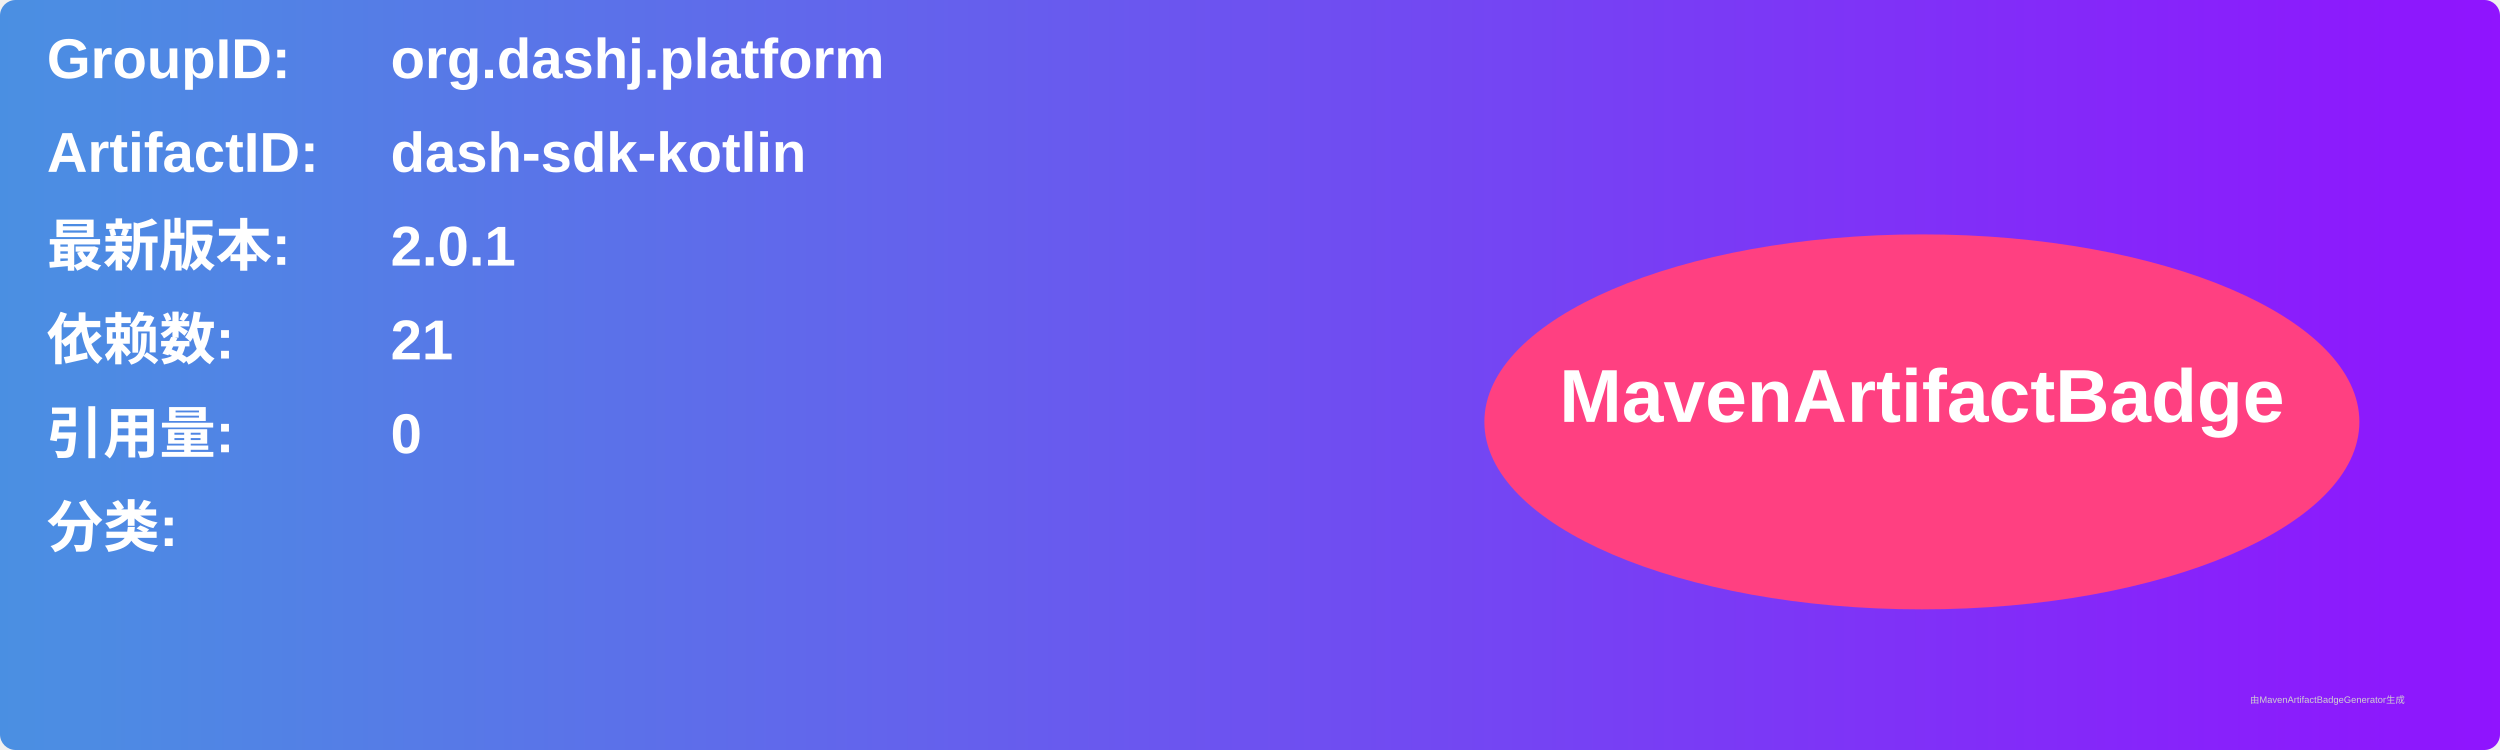
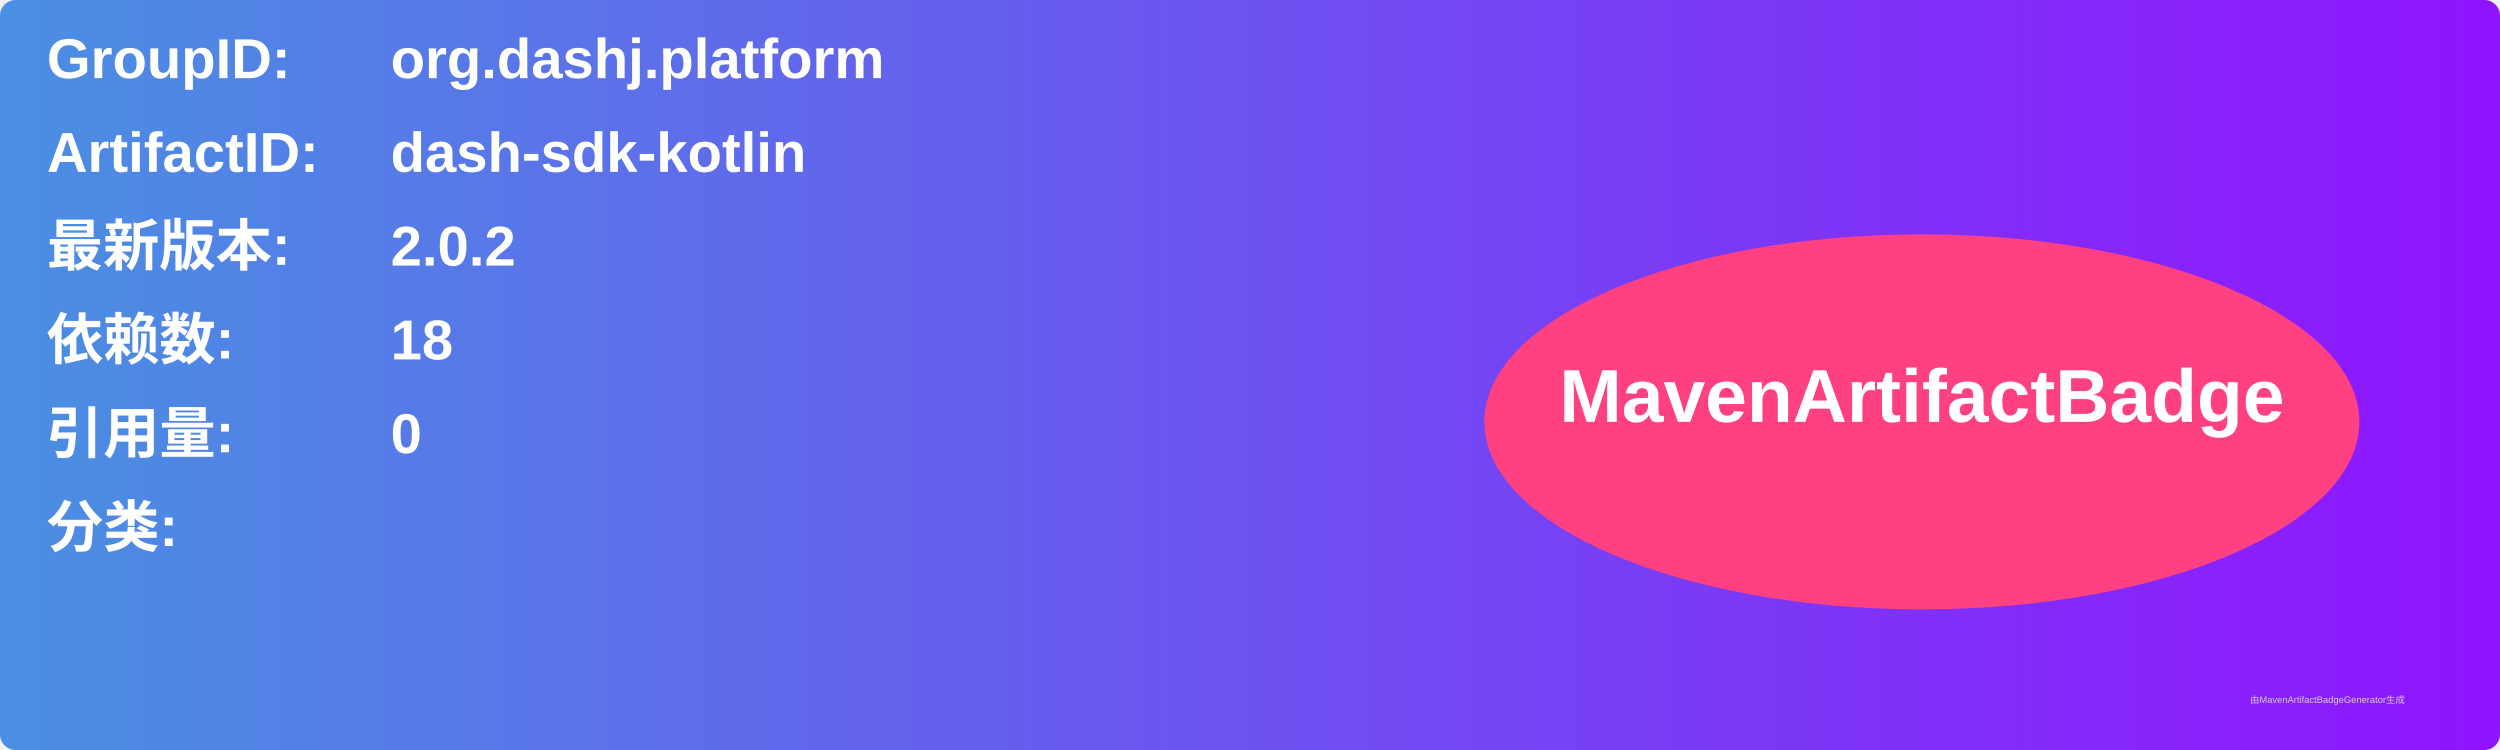
<svg xmlns="http://www.w3.org/2000/svg" width="800" height="240" viewBox="0 0 800 240">
  <linearGradient id="grad" x1="0%" y1="0%" x2="100%" y2="0%">
    <stop offset="0%" stop-color="#4a90e2" />
    <stop offset="100%" stop-color="#9013fe" />
  </linearGradient>
  <rect width="100%" height="100%" rx="5" ry="5" fill="url(#grad)" />
  <g transform="translate(15, 15)">
    <text x="0" y="10" font-family="Arial" font-size="18" fill="white" font-weight="bold" width="260">GroupID:</text>
    <text x="110" y="10" font-family="Arial" font-size="18" fill="white" font-weight="bold" width="460">org.dashj.platform</text>
    <text x="0" y="40" font-family="Arial" font-size="18" fill="white" font-weight="bold" width="260">ArtifactID:</text>
    <text x="110" y="40" font-family="Arial" font-size="18" fill="white" font-weight="bold" width="460">dash-sdk-kotlin</text>
    <text x="0" y="70" font-family="Arial" font-size="18" fill="white" font-weight="bold">最新版本:</text>
    <text x="110" y="70" font-family="Arial" font-size="18" fill="white" font-weight="bold">
-       <tspan font-weight="bold">2.0.1</tspan>
+       <tspan font-weight="bold">2.0.2</tspan>
    </text>
    <text x="0" y="100" font-family="Arial" font-size="18" fill="white" font-weight="bold">依赖数: </text>
    <text x="110" y="100" font-family="Arial" font-size="18" fill="white">
-       <tspan font-weight="bold">21</tspan>
+       <tspan font-weight="bold">18</tspan>
    </text>
    <text x="0" y="130" font-family="Arial" font-size="18" fill="white" font-weight="bold">引用量: </text>
    <text x="110" y="130" font-family="Arial" font-size="18" fill="white">
      <tspan font-weight="bold">0</tspan>
    </text>
    <text x="0" y="160" font-family="Arial" font-size="18" fill="white" font-weight="bold">分类:</text>
    <text x="10" y="190" font-family="Arial" font-size="10" fill="white">
      <tspan font-weight="bold" />
    </text>
    <ellipse cx="600" cy="120" rx="140" ry="60" fill="#ff4081" />
    <text x="600" y="120" text-anchor="middle" font-family="Arial" font-size="24" fill="white" font-weight="bold">MavenArtifactBadge</text>
  </g>
  <text x="720" y="225" font-family="Arial" font-size="3" fill="#d0d0d0">由MavenArtifactBadgeGenerator生成</text>
</svg>
